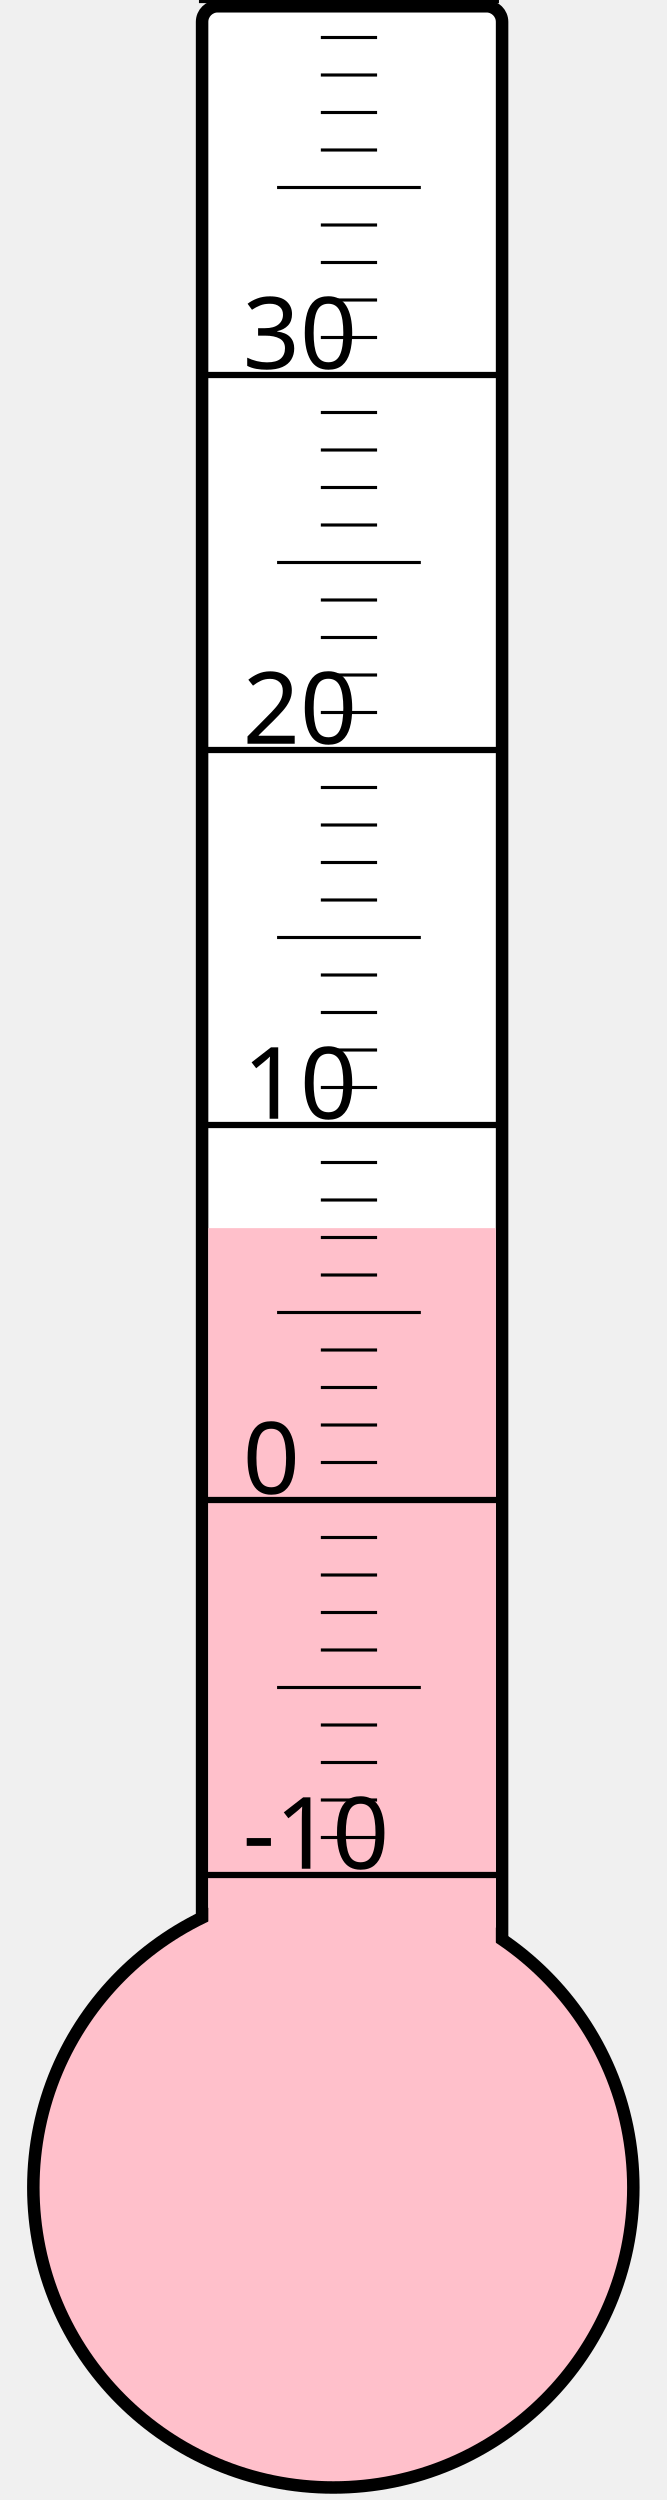
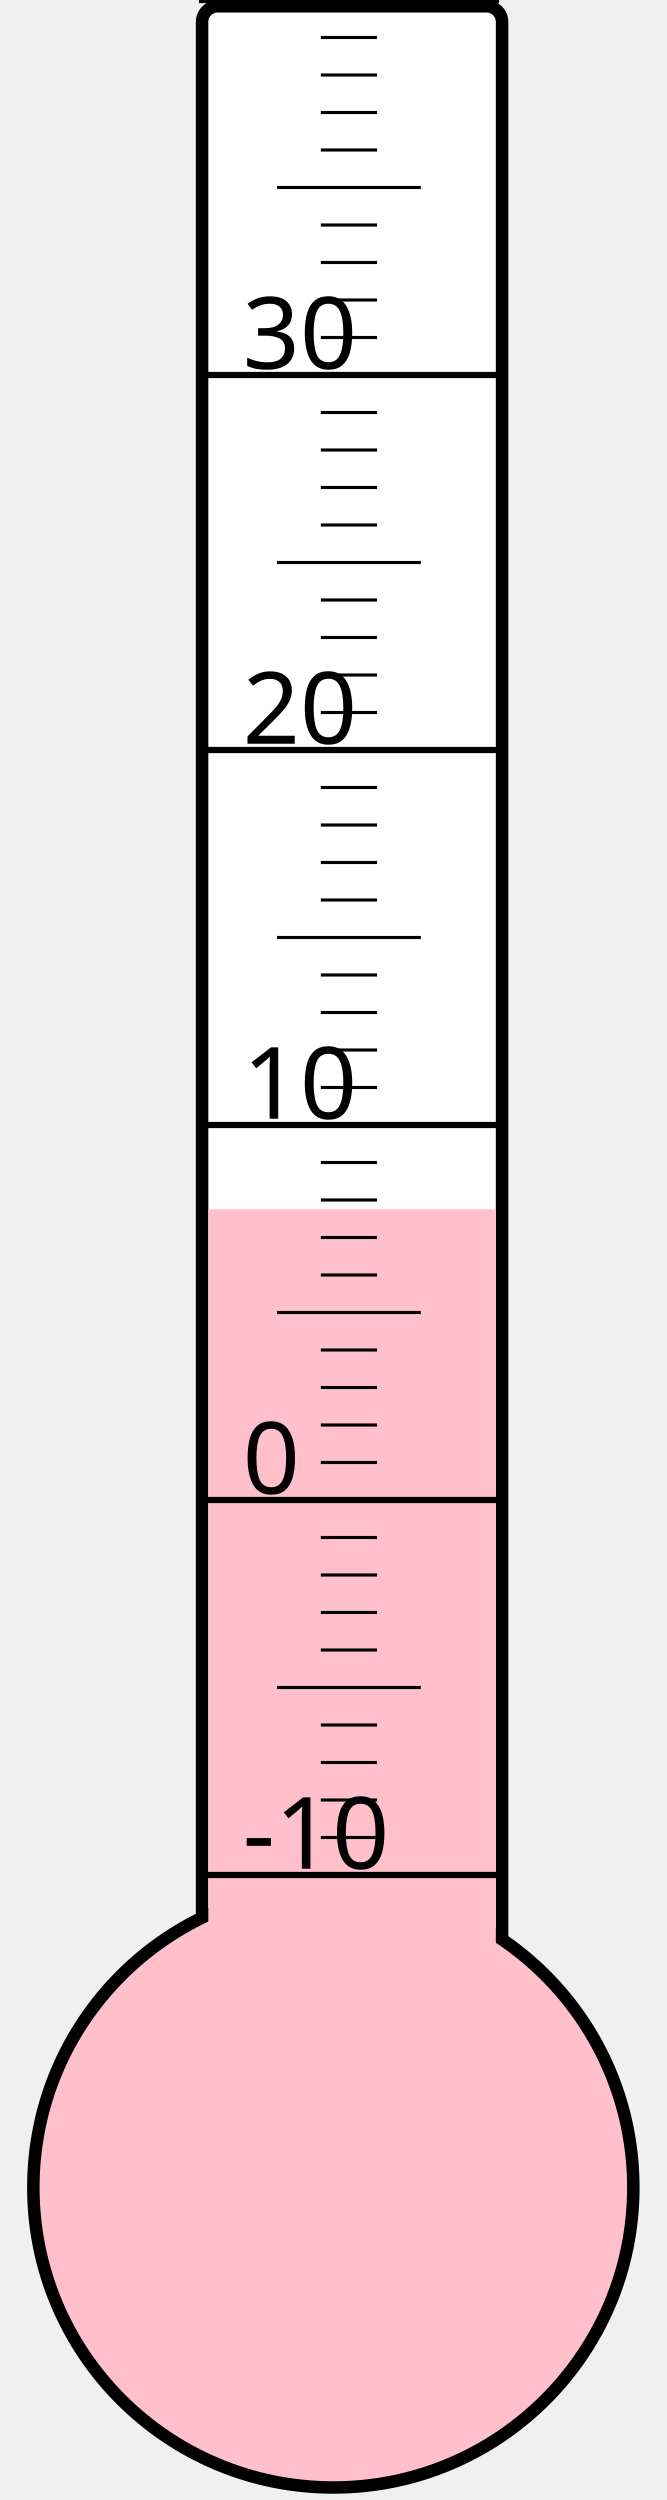
<svg xmlns="http://www.w3.org/2000/svg" width="40px" height="150px" viewBox="0 0 200 800">
  <rect width="200" height="800" x="0" y="0" style="fill: #ffffeb; fill-opacity: 0;" />
  <rect width="96" height="680" x="58" y="2" rx="5" ry="5" style="fill: white; fill-opacity: 1; stroke: black; stroke-width: 4;" />
  <circle cx="100" cy="700" r="96" style="fill: pink; stroke: black; stroke-width: 4;" />
-   <rect width="92" height="307.0" x="60" y="393.0" style="fill: pink; fill-opacity: 1; stroke-width: 0;" />
+   <rect width="92" height="313.0" x="60" y="387.0" style="fill: pink; fill-opacity: 1; stroke-width: 0;" />
  <text x="71" y="598" style="font-family: sans-serif; font-size: 24pt;">-10</text>
  <text x="71" y="478" style="font-family: sans-serif; font-size: 24pt;">0</text>
  <text x="71" y="358" style="font-family: sans-serif; font-size: 24pt;">10</text>
  <text x="71" y="238" style="font-family: sans-serif; font-size: 24pt;">20</text>
  <text x="71" y="118" style="font-family: sans-serif; font-size: 24pt;">30</text>
  <g style="stroke: black;">
    <line x1="57" y1="600" x2="153" y2="600" style="stroke-width: 2;" />
    <line x1="96" y1="588" x2="114" y2="588" style="stroke-width: 1;" />
    <line x1="96" y1="576" x2="114" y2="576" style="stroke-width: 1;" />
    <line x1="96" y1="564" x2="114" y2="564" style="stroke-width: 1;" />
    <line x1="96" y1="552" x2="114" y2="552" style="stroke-width: 1;" />
    <line x1="82" y1="540" x2="128" y2="540" style="stroke-width: 1;" />
    <line x1="96" y1="528" x2="114" y2="528" style="stroke-width: 1;" />
    <line x1="96" y1="516" x2="114" y2="516" style="stroke-width: 1;" />
    <line x1="96" y1="504" x2="114" y2="504" style="stroke-width: 1;" />
    <line x1="96" y1="492" x2="114" y2="492" style="stroke-width: 1;" />
    <line x1="57" y1="480" x2="153" y2="480" style="stroke-width: 2;" />
    <line x1="96" y1="468" x2="114" y2="468" style="stroke-width: 1;" />
    <line x1="96" y1="456" x2="114" y2="456" style="stroke-width: 1;" />
    <line x1="96" y1="444" x2="114" y2="444" style="stroke-width: 1;" />
    <line x1="96" y1="432" x2="114" y2="432" style="stroke-width: 1;" />
    <line x1="82" y1="420" x2="128" y2="420" style="stroke-width: 1;" />
    <line x1="96" y1="408" x2="114" y2="408" style="stroke-width: 1;" />
    <line x1="96" y1="396" x2="114" y2="396" style="stroke-width: 1;" />
    <line x1="96" y1="384" x2="114" y2="384" style="stroke-width: 1;" />
    <line x1="96" y1="372" x2="114" y2="372" style="stroke-width: 1;" />
    <line x1="57" y1="360" x2="153" y2="360" style="stroke-width: 2;" />
    <line x1="96" y1="348" x2="114" y2="348" style="stroke-width: 1;" />
    <line x1="96" y1="336" x2="114" y2="336" style="stroke-width: 1;" />
    <line x1="96" y1="324" x2="114" y2="324" style="stroke-width: 1;" />
    <line x1="96" y1="312" x2="114" y2="312" style="stroke-width: 1;" />
    <line x1="82" y1="300" x2="128" y2="300" style="stroke-width: 1;" />
    <line x1="96" y1="288" x2="114" y2="288" style="stroke-width: 1;" />
    <line x1="96" y1="276" x2="114" y2="276" style="stroke-width: 1;" />
    <line x1="96" y1="264" x2="114" y2="264" style="stroke-width: 1;" />
    <line x1="96" y1="252" x2="114" y2="252" style="stroke-width: 1;" />
    <line x1="57" y1="240" x2="153" y2="240" style="stroke-width: 2;" />
    <line x1="96" y1="228" x2="114" y2="228" style="stroke-width: 1;" />
    <line x1="96" y1="216" x2="114" y2="216" style="stroke-width: 1;" />
    <line x1="96" y1="204" x2="114" y2="204" style="stroke-width: 1;" />
    <line x1="96" y1="192" x2="114" y2="192" style="stroke-width: 1;" />
    <line x1="82" y1="180" x2="128" y2="180" style="stroke-width: 1;" />
    <line x1="96" y1="168" x2="114" y2="168" style="stroke-width: 1;" />
    <line x1="96" y1="156" x2="114" y2="156" style="stroke-width: 1;" />
    <line x1="96" y1="144" x2="114" y2="144" style="stroke-width: 1;" />
    <line x1="96" y1="132" x2="114" y2="132" style="stroke-width: 1;" />
    <line x1="57" y1="120" x2="153" y2="120" style="stroke-width: 2;" />
    <line x1="96" y1="108" x2="114" y2="108" style="stroke-width: 1;" />
    <line x1="96" y1="96" x2="114" y2="96" style="stroke-width: 1;" />
    <line x1="96" y1="84" x2="114" y2="84" style="stroke-width: 1;" />
    <line x1="96" y1="72" x2="114" y2="72" style="stroke-width: 1;" />
    <line x1="82" y1="60" x2="128" y2="60" style="stroke-width: 1;" />
    <line x1="96" y1="48" x2="114" y2="48" style="stroke-width: 1;" />
    <line x1="96" y1="36" x2="114" y2="36" style="stroke-width: 1;" />
    <line x1="96" y1="24" x2="114" y2="24" style="stroke-width: 1;" />
    <line x1="96" y1="12" x2="114" y2="12" style="stroke-width: 1;" />
    <line x1="57" y1="0" x2="153" y2="0" style="stroke-width: 2;" />
  </g>
</svg>
